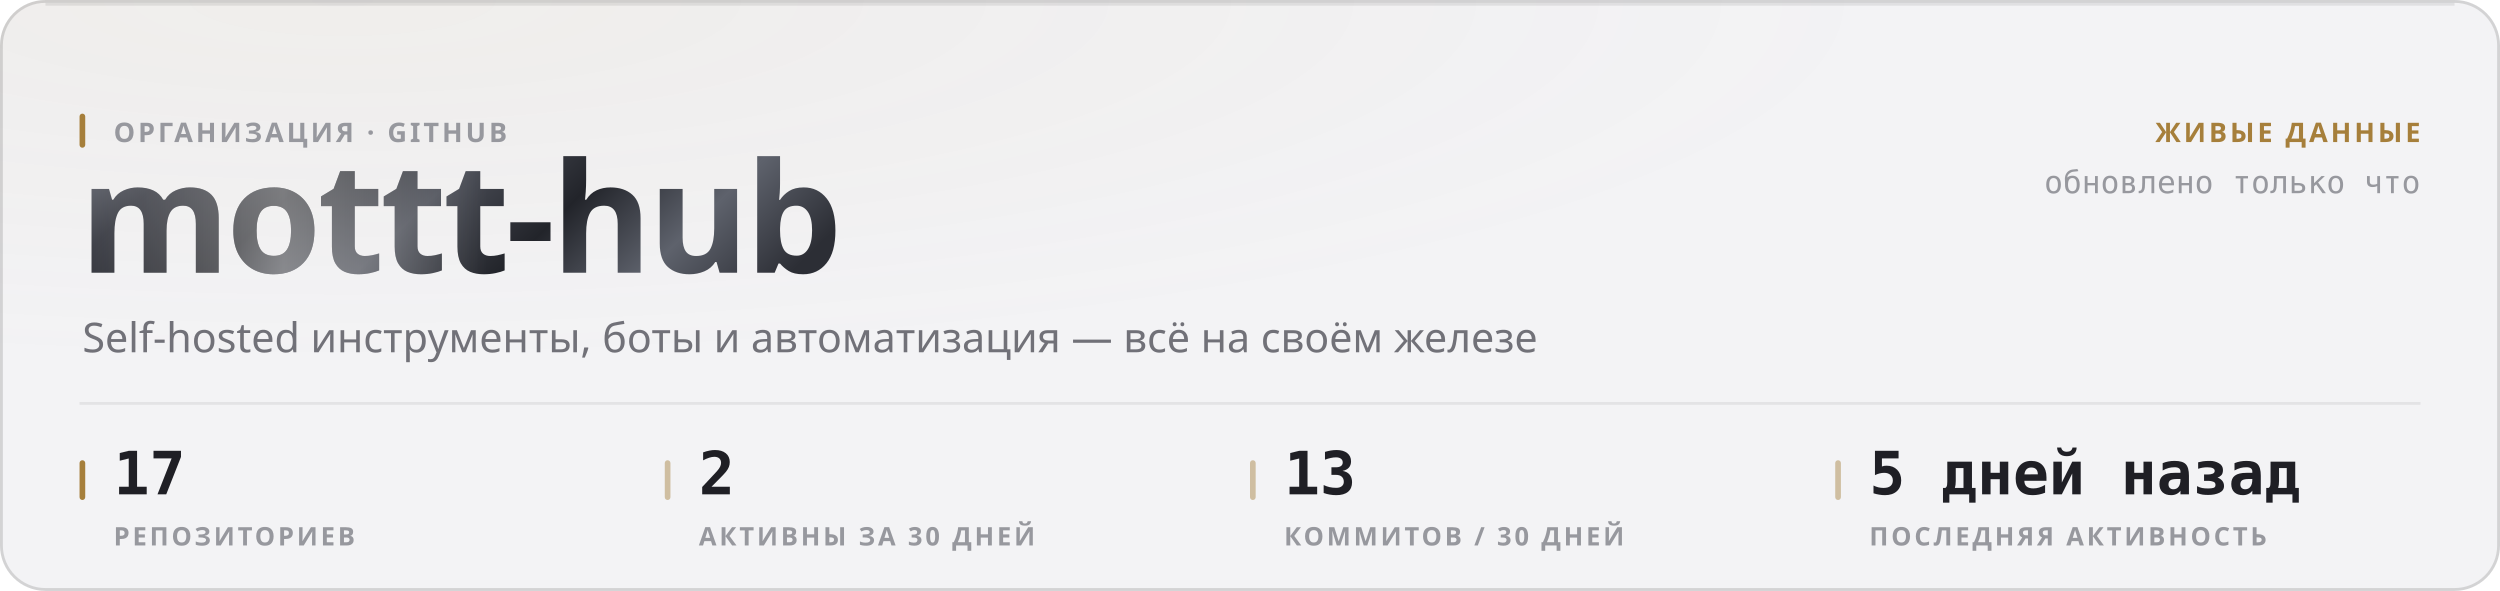
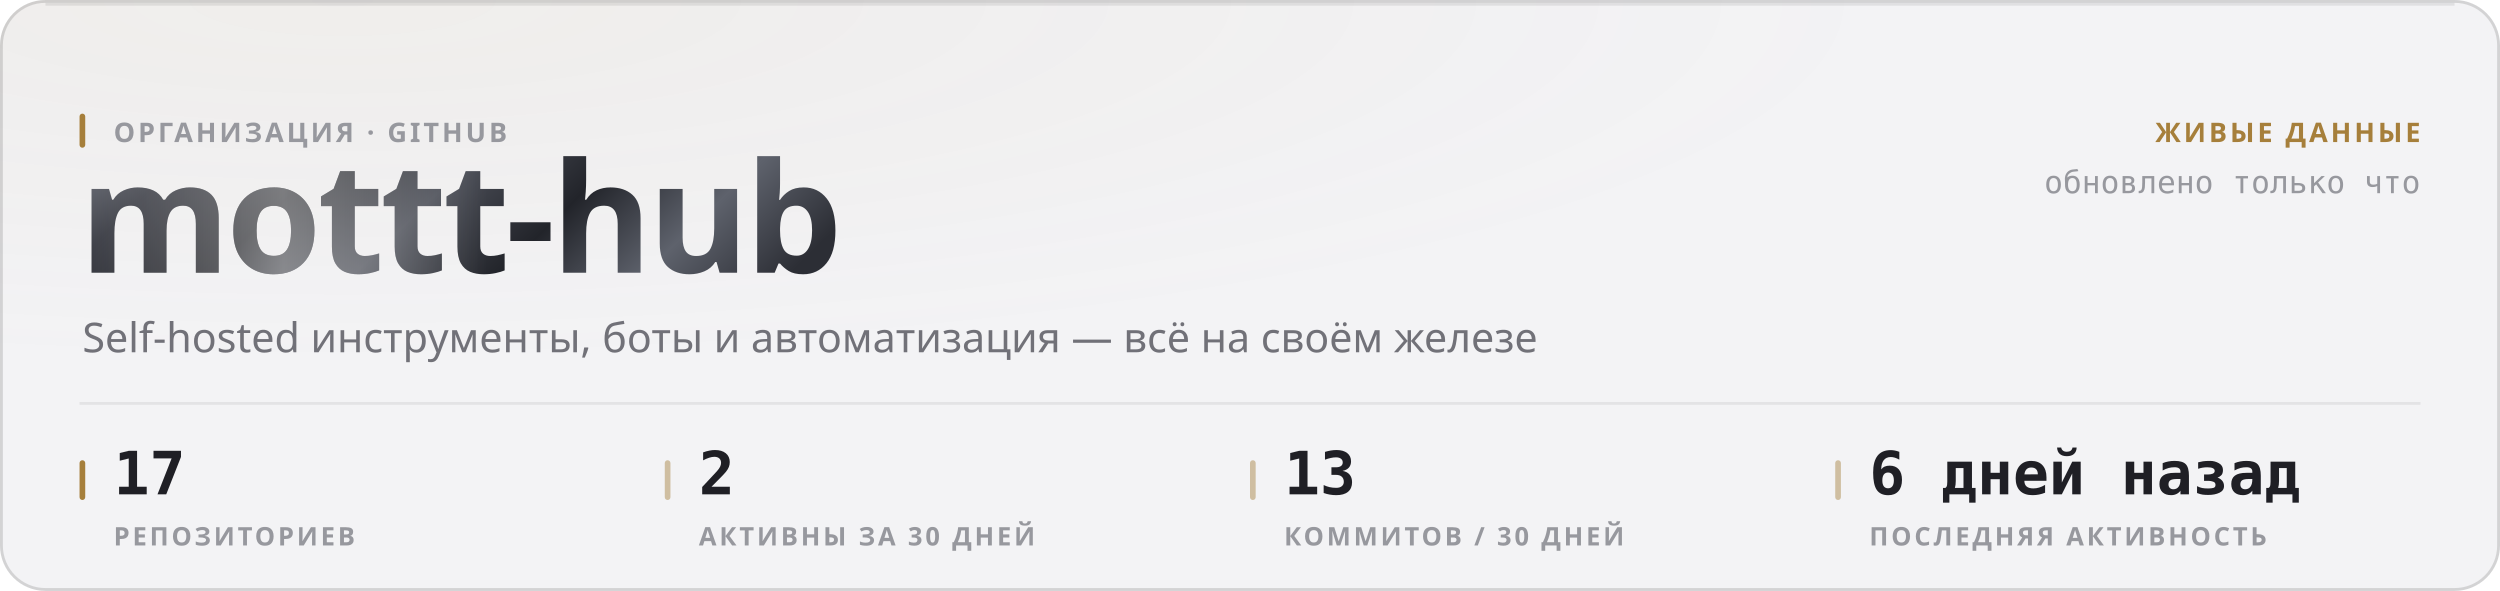
<svg xmlns="http://www.w3.org/2000/svg" width="880" height="208" viewBox="0 0 880 208" role="img">
  <style>
  text { font-family: -apple-system, BlinkMacSystemFont, 'Segoe UI', 'Noto Sans', Helvetica, Arial, sans-serif; }
  .mono { font-family: ui-monospace, 'SF Mono', 'Cascadia Mono', 'DejaVu Sans Mono', Menlo, Consolas, monospace; font-variant-numeric: tabular-nums; }
  .caps { letter-spacing: .1em; text-transform: uppercase; }

  @keyframes sheen  { from { transform: translateX(-120%); } to { transform: translateX(260%); } }
  @keyframes rise   { from { opacity: 0; transform: translateY(6px); } to { opacity: 1; transform: none; } }
  @keyframes slide  { from { opacity: 0; transform: translateX(-8px); } to { opacity: 1; transform: none; } }
  @keyframes grow   { from { transform: scaleY(0); } to { transform: scaleY(1); } }
  @keyframes widen  { from { transform: scaleX(0); } to { transform: scaleX(1); } }
  @keyframes draw   { from { stroke-dashoffset: 200; } to { stroke-dashoffset: 0; } }

  .sheen { animation: sheen 5.5s cubic-bezier(.45,0,.2,1) infinite; }
  .rise  { animation: rise .5s cubic-bezier(.16,1,.3,1) both; }
  .slide { animation: slide .42s cubic-bezier(.16,1,.3,1) both; }
  .bar   { transform-box: fill-box; transform-origin: 50% 100%;
           animation: grow .62s cubic-bezier(.16,1,.3,1) both; }
  .fill  { transform-box: fill-box; transform-origin: 0% 50%;
           animation: widen .8s cubic-bezier(.16,1,.3,1) both; }
  /* The hidden start state lives in the keyframes, never in the static rule.
     A renderer that ignores CSS animations then falls back to the FINISHED
     state — a drawn line, visible text — instead of an empty panel. */
  .spark { stroke-dasharray: 200;
           animation: draw 1.1s cubic-bezier(.16,1,.3,1) both; }

  @media (prefers-reduced-motion: reduce) {
    .sheen { animation: none; opacity: 0; }
    .rise, .slide, .bar, .fill, .spark { animation: none; opacity: 1; transform: none;
                                         stroke-dashoffset: 0; }
  }</style>
  <defs>
    <filter id="grain1" x="0" y="0" width="100%" height="100%">
      <feTurbulence type="fractalNoise" baseFrequency="0.82" numOctaves="3" stitchTiles="stitch" />
      <feColorMatrix type="saturate" values="0" />
    </filter>
    <radialGradient id="wash2" cx="14%" cy="0%" r="62%">
      <stop offset="0%" stop-color="#a67f3b" stop-opacity="0.05" />
      <stop offset="100%" stop-color="#a67f3b" stop-opacity="0" />
    </radialGradient>
    <linearGradient id="metal3" x1="0" y1="0" x2="1" y2="0.25">
      <stop offset="0%" stop-color="#8d919b" />
      <stop offset="16.667%" stop-color="#3a3c44" />
      <stop offset="33.333%" stop-color="#1b1c21" />
      <stop offset="50%" stop-color="#4a4d56" />
      <stop offset="66.667%" stop-color="#22242a" />
      <stop offset="83.333%" stop-color="#5e626c" />
      <stop offset="100%" stop-color="#2c2e35" />
    </linearGradient>
    <linearGradient id="sheengrad5" x1="0" y1="0" x2="1" y2="0">
      <stop offset="0%" stop-color="#ffffff" stop-opacity="0" />
      <stop offset="50%" stop-color="#ffffff" stop-opacity="0.42" />
      <stop offset="100%" stop-color="#ffffff" stop-opacity="0" />
    </linearGradient>
    <clipPath id="wordclip4">
      <text x="28" y="96" font-size="54" font-weight="800" letter-spacing="-0.025em" font-family="-apple-system, BlinkMacSystemFont, 'Segoe UI', Helvetica, Arial, sans-serif">mottt-hub</text>
    </clipPath>
  </defs>
  <rect width="880" height="208" rx="16" fill="#f3f3f5" />
  <rect width="880" height="208" rx="16" fill="url(#wash2)" />
  <rect width="880" height="208" rx="16" filter="url(#grain1)" opacity="0.035" style="mix-blend-mode:overlay" />
  <rect x=".5" y=".5" width="879" height="207" rx="15.5" fill="none" stroke="rgba(10,10,12,0.14)" />
  <path d="M16 1.5 H864" stroke="rgba(10,10,12,0.08)" stroke-width="1" fill="none" />
  <g clip-path="url(#wordclip4)">
    <rect x="28" y="42" width="287.116" height="70.2" fill="url(#metal3)" />
    <rect class="sheen" x="28" y="42" width="143.558" height="70.2" fill="url(#sheengrad5)" />
  </g>
  <rect x="28" y="40" width="2" height="12" rx="1" fill="#a67f3b" />
  <text x="40" y="50" font-size="9.5" font-weight="600" fill="#97989e" letter-spacing="0.11em">ОРГАНИЗАЦИЯ · GITHUB</text>
  <text x="29" y="124" font-size="14.5" font-weight="400" fill="#717178">Self-hosted инструменты, боты и автоматизация — всё на своём железе</text>
  <text x="852" y="50" font-size="9.5" font-weight="600" fill="#a67f3b" text-anchor="end" letter-spacing="0.11em">ЖИВЫЕ ДАННЫЕ</text>
  <text x="852" y="68" font-size="11" font-weight="400" fill="#97989e" text-anchor="end" class="mono">обновлено только что</text>
  <path d="M28 142 H852" stroke="rgba(10,10,12,0.07)" stroke-width="1" />
  <rect x="28" y="162" width="2" height="14" rx="1" fill="#a67f3b" />
  <text x="40" y="174" font-size="21" font-weight="700" fill="#1f1f25" class="mono rise" opacity="1">17</text>
  <text x="40" y="192" font-size="9" font-weight="600" fill="#97989e" letter-spacing="0.11em">РЕПОЗИТОРИЕВ</text>
  <rect x="234" y="162" width="2" height="14" rx="1" fill="rgba(166,127,59,0.45)" />
  <text x="246" y="174" font-size="21" font-weight="700" fill="#1f1f25" class="mono rise" opacity="1">2</text>
  <text x="246" y="192" font-size="9" font-weight="600" fill="#97989e" letter-spacing="0.11em">АКТИВНЫ ЗА 30 ДНЕЙ</text>
  <rect x="440" y="162" width="2" height="14" rx="1" fill="rgba(166,127,59,0.45)" />
  <text x="452" y="174" font-size="21" font-weight="700" fill="#1f1f25" class="mono rise" opacity="1">13</text>
  <text x="452" y="192" font-size="9" font-weight="600" fill="#97989e" letter-spacing="0.11em">КОММИТОВ / 30 ДНЕЙ</text>
  <rect x="646" y="162" width="2" height="14" rx="1" fill="rgba(166,127,59,0.45)" />
-   <text x="658" y="174" font-size="21" font-weight="700" fill="#1f1f25" class="mono rise" opacity="1">5 дней назад</text>
+   <text x="658" y="174" font-size="21" font-weight="700" fill="#1f1f25" class="mono rise" opacity="1">6 дней назад</text>
  <text x="658" y="192" font-size="9" font-weight="600" fill="#97989e" letter-spacing="0.11em">ПОСЛЕДНЯЯ АКТИВНОСТЬ</text>
</svg>
